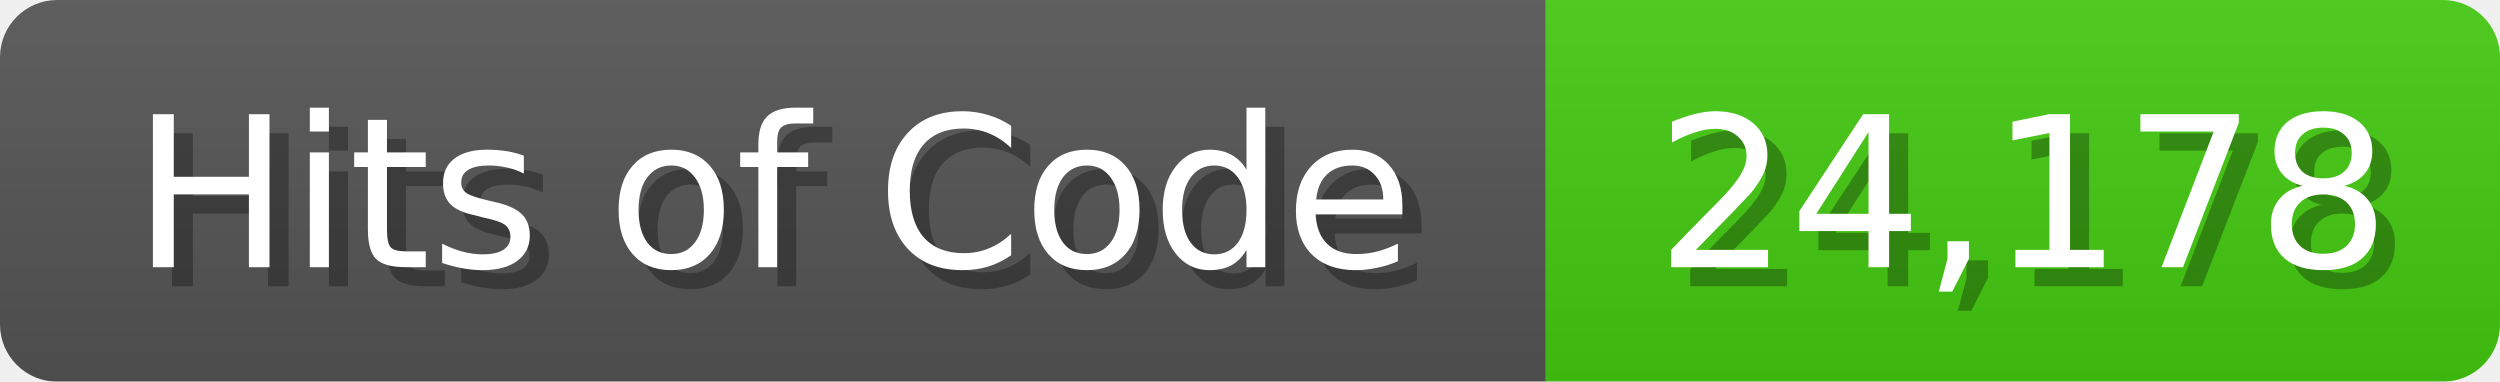
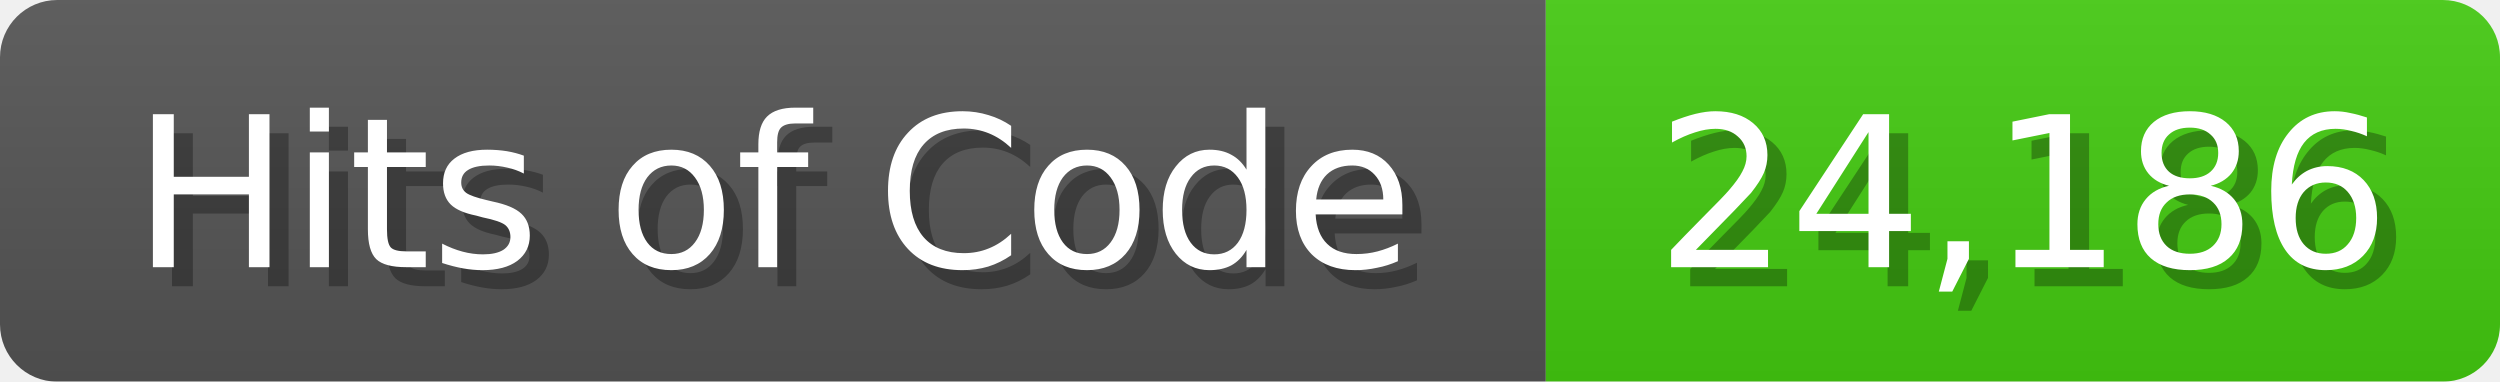
<svg xmlns="http://www.w3.org/2000/svg" width="131" height="20">
  <linearGradient id="b" x2="0" y2="100%">
    <stop offset="0" stop-color="#bbb" stop-opacity=".1" />
    <stop offset="1" stop-opacity=".1" />
  </linearGradient>
  <mask id="anybadge_1">
    <rect width="131" height="20" rx="3" fill="#fff" />
  </mask>
  <g mask="url(#anybadge_1)">
    <path fill="#555" d="M0 0h81v20H0z" />
    <path fill="#4C1" d="M81 0h50v20H81z" />
    <path fill="url(#b)" d="M0 0h131v20H0z" />
  </g>
  <g fill="#fff" text-anchor="middle" font-family="DejaVu Sans,Verdana,Geneva,sans-serif" font-size="11">
    <text x="41.5" y="15" fill="#010101" fill-opacity=".3">Hits of Code</text>
    <text x="40.5" y="14">Hits of Code</text>
  </g>
  <g fill="#fff" text-anchor="middle" font-family="DejaVu Sans,Verdana,Geneva,sans-serif" font-size="11">
-     <text x="107.0" y="15" fill="#010101" fill-opacity=".3">24,178</text>
-     <text x="106.0" y="14">24,178</text>
+     <text x="107.0" y="15" fill="#010101" fill-opacity=".3">24,186</text>
+     <text x="106.0" y="14">24,186</text>
  </g>
</svg>
